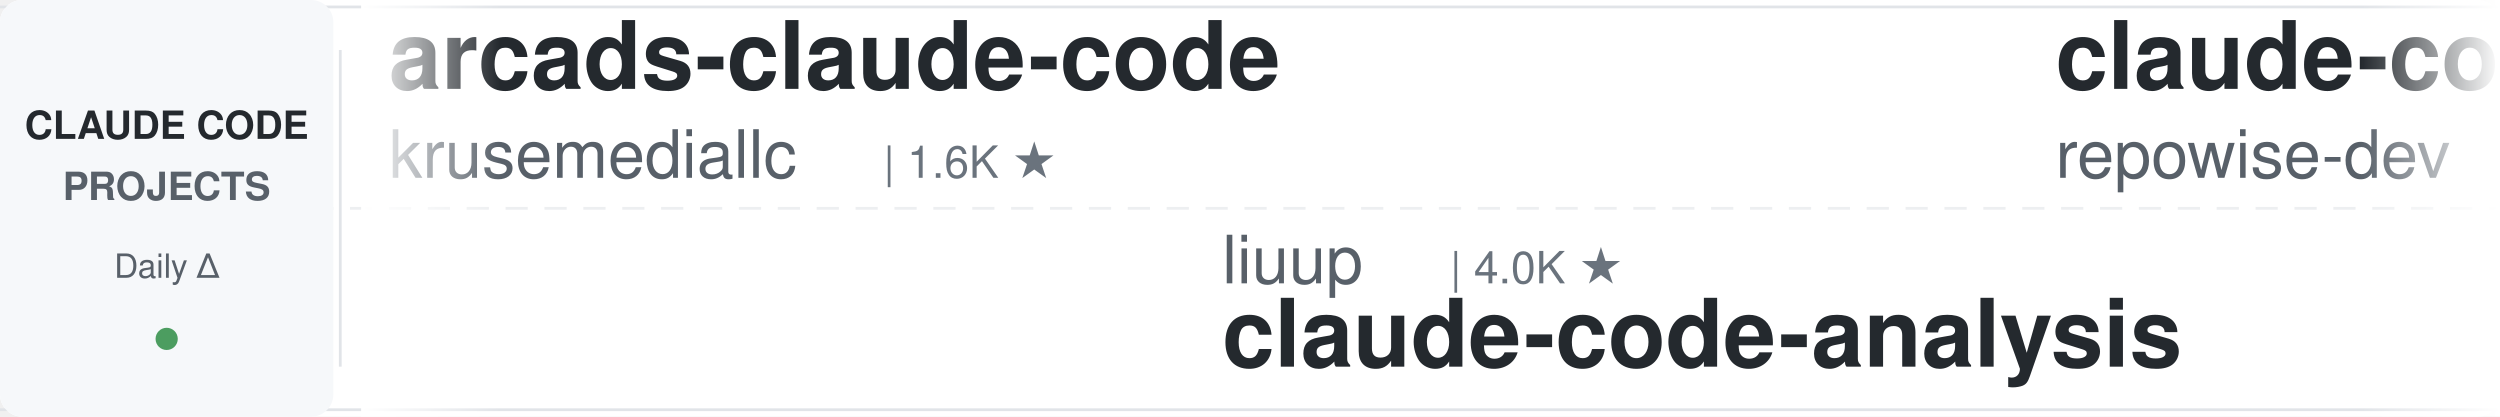
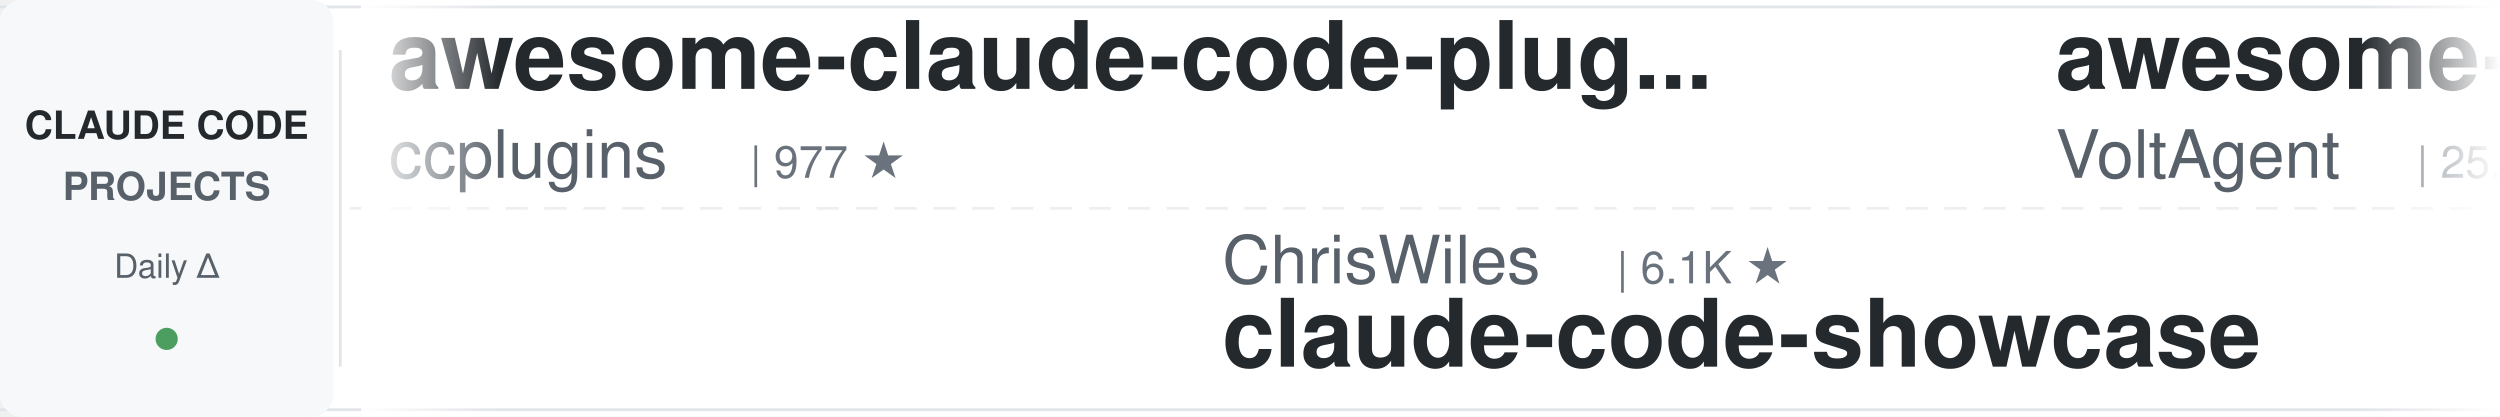
<svg xmlns="http://www.w3.org/2000/svg" width="900" height="150">
  <defs>
    <linearGradient id="leftFade" x1="0%" y1="0%" x2="100%" y2="0%">
      <stop offset="0%" style="stop-color:#ffffff;stop-opacity:1" />
      <stop offset="100%" style="stop-color:#ffffff;stop-opacity:0" />
    </linearGradient>
    <linearGradient id="rightFade" x1="0%" y1="0%" x2="100%" y2="0%">
      <stop offset="0%" style="stop-color:#ffffff;stop-opacity:0" />
      <stop offset="100%" style="stop-color:#ffffff;stop-opacity:1" />
    </linearGradient>
  </defs>
  <rect width="900" height="150" fill="#ffffff" rx="8" />
  <rect x="0" y="2" width="900" height="1" fill="#e1e4e8" />
  <rect x="0" y="147" width="900" height="1" fill="#e1e4e8" />
  <line x1="0" y1="75" x2="900" y2="75" stroke="#e1e4e8" stroke-width="1" stroke-dasharray="8 6" opacity="0.6" />
  <rect x="0" y="0" width="120" height="150" fill="#f6f8fa" rx="8" />
  <text x="60" y="50" font-family="-apple-system, BlinkMacSystemFont, 'Segoe UI', Helvetica, Arial, sans-serif" font-size="14" font-weight="600" fill="#24292e" text-anchor="middle">CLAUDE CODE</text>
  <text x="60" y="72" font-family="-apple-system, BlinkMacSystemFont, 'Segoe UI', Helvetica, Arial, sans-serif" font-size="14" font-weight="600" fill="#586069" text-anchor="middle">PROJECTS</text>
  <text x="60" y="100" font-family="-apple-system, BlinkMacSystemFont, 'Segoe UI', Helvetica, Arial, sans-serif" font-size="12" font-weight="500" fill="#586069" text-anchor="middle">Daily Δ</text>
  <circle cx="60" cy="122" r="4" fill="#22863a" opacity="0.8" />
  <rect x="122" y="18" width="1" height="114" fill="#e1e4e8" />
  <clipPath id="tickerClip">
    <rect x="130" y="0" width="770" height="150" />
  </clipPath>
  <g clip-path="url(#tickerClip)">
    <g id="tickerItems">
      <animateTransform attributeName="transform" attributeType="XML" type="translate" from="0 0" to="-3000 0" dur="54s" repeatCount="indefinite" />
      <g transform="translate(0, 0)">
-         <text x="140" y="32" font-family="-apple-system, BlinkMacSystemFont, 'Segoe UI', Helvetica, Arial, sans-serif" font-size="34" font-weight="600" fill="#24292e">arcads-claude-code</text>
-         <text x="140" y="64" font-family="-apple-system, BlinkMacSystemFont, 'Segoe UI', Helvetica, Arial, sans-serif" font-size="24" font-weight="400" fill="#586069">krusemediallc</text>
-         <text x="318" y="64" font-family="-apple-system, BlinkMacSystemFont, 'Segoe UI', Helvetica, Arial, sans-serif" font-size="16" font-weight="500" fill="#6a737d">| 1.6K ★</text>
+         <text x="140" y="32" font-family="-apple-system, BlinkMacSystemFont, 'Segoe UI', Helvetica, Arial, sans-serif" font-size="34" font-weight="600" fill="#24292e">awesome-claude-code-plug...</text>
+         <text x="140" y="64" font-family="-apple-system, BlinkMacSystemFont, 'Segoe UI', Helvetica, Arial, sans-serif" font-size="24" font-weight="400" fill="#586069">ccplugins</text>
+         <text x="270" y="64" font-family="-apple-system, BlinkMacSystemFont, 'Segoe UI', Helvetica, Arial, sans-serif" font-size="16" font-weight="500" fill="#6a737d">| 977 ★</text>
      </g>
      <g transform="translate(300, 0)">
-         <text x="140" y="102" font-family="-apple-system, BlinkMacSystemFont, 'Segoe UI', Helvetica, Arial, sans-serif" font-size="24" font-weight="400" fill="#586069">liuup</text>
-         <text x="222" y="102" font-family="-apple-system, BlinkMacSystemFont, 'Segoe UI', Helvetica, Arial, sans-serif" font-size="16" font-weight="500" fill="#6a737d">| 4.0K ★</text>
-         <text x="140" y="132" font-family="-apple-system, BlinkMacSystemFont, 'Segoe UI', Helvetica, Arial, sans-serif" font-size="34" font-weight="600" fill="#24292e">claude-code-analysis</text>
+         <text x="140" y="102" font-family="-apple-system, BlinkMacSystemFont, 'Segoe UI', Helvetica, Arial, sans-serif" font-size="24" font-weight="400" fill="#586069">ChrisWiles</text>
+         <text x="282" y="102" font-family="-apple-system, BlinkMacSystemFont, 'Segoe UI', Helvetica, Arial, sans-serif" font-size="16" font-weight="500" fill="#6a737d">| 6.1K ★</text>
+         <text x="140" y="132" font-family="-apple-system, BlinkMacSystemFont, 'Segoe UI', Helvetica, Arial, sans-serif" font-size="34" font-weight="600" fill="#24292e">claude-code-showcase</text>
      </g>
      <g transform="translate(600, 0)">
-         <text x="140" y="32" font-family="-apple-system, BlinkMacSystemFont, 'Segoe UI', Helvetica, Arial, sans-serif" font-size="34" font-weight="600" fill="#24292e">claude-code-prompts</text>
-         <text x="140" y="64" font-family="-apple-system, BlinkMacSystemFont, 'Segoe UI', Helvetica, Arial, sans-serif" font-size="24" font-weight="400" fill="#586069">repowise-dev</text>
-         <text x="306" y="64" font-family="-apple-system, BlinkMacSystemFont, 'Segoe UI', Helvetica, Arial, sans-serif" font-size="16" font-weight="500" fill="#6a737d">| 1.2K ★</text>
+         <text x="140" y="32" font-family="-apple-system, BlinkMacSystemFont, 'Segoe UI', Helvetica, Arial, sans-serif" font-size="34" font-weight="600" fill="#24292e">awesome-claude-code-suba...</text>
+         <text x="140" y="64" font-family="-apple-system, BlinkMacSystemFont, 'Segoe UI', Helvetica, Arial, sans-serif" font-size="24" font-weight="400" fill="#586069">VoltAgent</text>
+         <text x="270" y="64" font-family="-apple-system, BlinkMacSystemFont, 'Segoe UI', Helvetica, Arial, sans-serif" font-size="16" font-weight="500" fill="#6a737d">| 25.9K ★</text>
      </g>
      <g transform="translate(900, 0)">
-         <text x="140" y="102" font-family="-apple-system, BlinkMacSystemFont, 'Segoe UI', Helvetica, Arial, sans-serif" font-size="24" font-weight="400" fill="#586069">Windy3f3f3f3f</text>
-         <text x="318" y="102" font-family="-apple-system, BlinkMacSystemFont, 'Segoe UI', Helvetica, Arial, sans-serif" font-size="16" font-weight="500" fill="#6a737d">| 3.8K ★</text>
-         <text x="140" y="132" font-family="-apple-system, BlinkMacSystemFont, 'Segoe UI', Helvetica, Arial, sans-serif" font-size="34" font-weight="600" fill="#24292e">how-claude-code-works</text>
+         <text x="140" y="102" font-family="-apple-system, BlinkMacSystemFont, 'Segoe UI', Helvetica, Arial, sans-serif" font-size="24" font-weight="400" fill="#586069">multica-ai</text>
+         <text x="282" y="102" font-family="-apple-system, BlinkMacSystemFont, 'Segoe UI', Helvetica, Arial, sans-serif" font-size="16" font-weight="500" fill="#6a737d">| 221.6K ★</text>
+         <text x="140" y="132" font-family="-apple-system, BlinkMacSystemFont, 'Segoe UI', Helvetica, Arial, sans-serif" font-size="34" font-weight="600" fill="#24292e">andrej-karpathy-skills</text>
      </g>
      <g transform="translate(1200, 0)">
-         <text x="140" y="32" font-family="-apple-system, BlinkMacSystemFont, 'Segoe UI', Helvetica, Arial, sans-serif" font-size="34" font-weight="600" fill="#24292e">claude-code-local</text>
-         <text x="140" y="64" font-family="-apple-system, BlinkMacSystemFont, 'Segoe UI', Helvetica, Arial, sans-serif" font-size="24" font-weight="400" fill="#586069">nicedreamzapp</text>
-         <text x="318" y="64" font-family="-apple-system, BlinkMacSystemFont, 'Segoe UI', Helvetica, Arial, sans-serif" font-size="16" font-weight="500" fill="#6a737d">| 3.4K ★</text>
+         <text x="140" y="32" font-family="-apple-system, BlinkMacSystemFont, 'Segoe UI', Helvetica, Arial, sans-serif" font-size="34" font-weight="600" fill="#24292e">claude-code-proxy</text>
+         <text x="140" y="64" font-family="-apple-system, BlinkMacSystemFont, 'Segoe UI', Helvetica, Arial, sans-serif" font-size="24" font-weight="400" fill="#586069">1rgs</text>
+         <text x="210" y="64" font-family="-apple-system, BlinkMacSystemFont, 'Segoe UI', Helvetica, Arial, sans-serif" font-size="16" font-weight="500" fill="#6a737d">| 3.8K ★</text>
      </g>
      <g transform="translate(1500, 0)">
-         <text x="140" y="102" font-family="-apple-system, BlinkMacSystemFont, 'Segoe UI', Helvetica, Arial, sans-serif" font-size="24" font-weight="400" fill="#586069">anthropics</text>
-         <text x="282" y="102" font-family="-apple-system, BlinkMacSystemFont, 'Segoe UI', Helvetica, Arial, sans-serif" font-size="16" font-weight="500" fill="#6a737d">| 9.6K ★</text>
-         <text x="140" y="132" font-family="-apple-system, BlinkMacSystemFont, 'Segoe UI', Helvetica, Arial, sans-serif" font-size="34" font-weight="600" fill="#24292e">claude-code-action</text>
+         <text x="140" y="102" font-family="-apple-system, BlinkMacSystemFont, 'Segoe UI', Helvetica, Arial, sans-serif" font-size="24" font-weight="400" fill="#586069">Yeachan-Heo</text>
+         <text x="294" y="102" font-family="-apple-system, BlinkMacSystemFont, 'Segoe UI', Helvetica, Arial, sans-serif" font-size="16" font-weight="500" fill="#6a737d">| 40.1K ★</text>
+         <text x="140" y="132" font-family="-apple-system, BlinkMacSystemFont, 'Segoe UI', Helvetica, Arial, sans-serif" font-size="34" font-weight="600" fill="#24292e">oh-my-claudecode</text>
      </g>
      <g transform="translate(1800, 0)">
-         <text x="140" y="32" font-family="-apple-system, BlinkMacSystemFont, 'Segoe UI', Helvetica, Arial, sans-serif" font-size="34" font-weight="600" fill="#24292e">claude-code-transcripts</text>
-         <text x="140" y="64" font-family="-apple-system, BlinkMacSystemFont, 'Segoe UI', Helvetica, Arial, sans-serif" font-size="24" font-weight="400" fill="#586069">simonw</text>
+         <text x="140" y="32" font-family="-apple-system, BlinkMacSystemFont, 'Segoe UI', Helvetica, Arial, sans-serif" font-size="34" font-weight="600" fill="#24292e">pi-vs-claude-code</text>
+         <text x="140" y="64" font-family="-apple-system, BlinkMacSystemFont, 'Segoe UI', Helvetica, Arial, sans-serif" font-size="24" font-weight="400" fill="#586069">disler</text>
        <text x="234" y="64" font-family="-apple-system, BlinkMacSystemFont, 'Segoe UI', Helvetica, Arial, sans-serif" font-size="16" font-weight="500" fill="#6a737d">| 1.7K ★</text>
      </g>
      <g transform="translate(2100, 0)">
-         <text x="140" y="102" font-family="-apple-system, BlinkMacSystemFont, 'Segoe UI', Helvetica, Arial, sans-serif" font-size="24" font-weight="400" fill="#586069">oboard</text>
-         <text x="234" y="102" font-family="-apple-system, BlinkMacSystemFont, 'Segoe UI', Helvetica, Arial, sans-serif" font-size="16" font-weight="500" fill="#6a737d">| 3.3K ★</text>
-         <text x="140" y="132" font-family="-apple-system, BlinkMacSystemFont, 'Segoe UI', Helvetica, Arial, sans-serif" font-size="34" font-weight="600" fill="#24292e">claude-code-rev</text>
+         <text x="140" y="102" font-family="-apple-system, BlinkMacSystemFont, 'Segoe UI', Helvetica, Arial, sans-serif" font-size="24" font-weight="400" fill="#586069">shareAI-lab</text>
+         <text x="294" y="102" font-family="-apple-system, BlinkMacSystemFont, 'Segoe UI', Helvetica, Arial, sans-serif" font-size="16" font-weight="500" fill="#6a737d">| 78.9K ★</text>
+         <text x="140" y="132" font-family="-apple-system, BlinkMacSystemFont, 'Segoe UI', Helvetica, Arial, sans-serif" font-size="34" font-weight="600" fill="#24292e">learn-claude-code</text>
      </g>
      <g transform="translate(2400, 0)">
-         <text x="140" y="32" font-family="-apple-system, BlinkMacSystemFont, 'Segoe UI', Helvetica, Arial, sans-serif" font-size="34" font-weight="600" fill="#24292e">claude-code-telegram</text>
-         <text x="140" y="64" font-family="-apple-system, BlinkMacSystemFont, 'Segoe UI', Helvetica, Arial, sans-serif" font-size="24" font-weight="400" fill="#586069">overwirehq</text>
-         <text x="282" y="64" font-family="-apple-system, BlinkMacSystemFont, 'Segoe UI', Helvetica, Arial, sans-serif" font-size="16" font-weight="500" fill="#6a737d">| 2.8K ★</text>
+         <text x="140" y="32" font-family="-apple-system, BlinkMacSystemFont, 'Segoe UI', Helvetica, Arial, sans-serif" font-size="34" font-weight="600" fill="#24292e">claude-code-source</text>
+         <text x="140" y="64" font-family="-apple-system, BlinkMacSystemFont, 'Segoe UI', Helvetica, Arial, sans-serif" font-size="24" font-weight="400" fill="#586069">AprilNEA</text>
+         <text x="258" y="64" font-family="-apple-system, BlinkMacSystemFont, 'Segoe UI', Helvetica, Arial, sans-serif" font-size="16" font-weight="500" fill="#6a737d">| 394 ★</text>
      </g>
      <g transform="translate(2700, 0)">
-         <text x="140" y="102" font-family="-apple-system, BlinkMacSystemFont, 'Segoe UI', Helvetica, Arial, sans-serif" font-size="24" font-weight="400" fill="#586069">feiskyer</text>
-         <text x="258" y="102" font-family="-apple-system, BlinkMacSystemFont, 'Segoe UI', Helvetica, Arial, sans-serif" font-size="16" font-weight="500" fill="#6a737d">| 1.7K ★</text>
-         <text x="140" y="132" font-family="-apple-system, BlinkMacSystemFont, 'Segoe UI', Helvetica, Arial, sans-serif" font-size="34" font-weight="600" fill="#24292e">claude-code-settings</text>
+         <text x="140" y="102" font-family="-apple-system, BlinkMacSystemFont, 'Segoe UI', Helvetica, Arial, sans-serif" font-size="24" font-weight="400" fill="#586069">frankbria</text>
+         <text x="270" y="102" font-family="-apple-system, BlinkMacSystemFont, 'Segoe UI', Helvetica, Arial, sans-serif" font-size="16" font-weight="500" fill="#6a737d">| 9.7K ★</text>
+         <text x="140" y="132" font-family="-apple-system, BlinkMacSystemFont, 'Segoe UI', Helvetica, Arial, sans-serif" font-size="34" font-weight="600" fill="#24292e">ralph-claude-code</text>
      </g>
      <g transform="translate(3000, 0)">
-         <text x="140" y="32" font-family="-apple-system, BlinkMacSystemFont, 'Segoe UI', Helvetica, Arial, sans-serif" font-size="34" font-weight="600" fill="#24292e">arcads-claude-code</text>
-         <text x="140" y="64" font-family="-apple-system, BlinkMacSystemFont, 'Segoe UI', Helvetica, Arial, sans-serif" font-size="24" font-weight="400" fill="#586069">krusemediallc</text>
-         <text x="318" y="64" font-family="-apple-system, BlinkMacSystemFont, 'Segoe UI', Helvetica, Arial, sans-serif" font-size="16" font-weight="500" fill="#6a737d">| 1.6K ★</text>
+         <text x="140" y="32" font-family="-apple-system, BlinkMacSystemFont, 'Segoe UI', Helvetica, Arial, sans-serif" font-size="34" font-weight="600" fill="#24292e">awesome-claude-code-plug...</text>
+         <text x="140" y="64" font-family="-apple-system, BlinkMacSystemFont, 'Segoe UI', Helvetica, Arial, sans-serif" font-size="24" font-weight="400" fill="#586069">ccplugins</text>
+         <text x="270" y="64" font-family="-apple-system, BlinkMacSystemFont, 'Segoe UI', Helvetica, Arial, sans-serif" font-size="16" font-weight="500" fill="#6a737d">| 977 ★</text>
      </g>
      <g transform="translate(3300, 0)">
-         <text x="140" y="102" font-family="-apple-system, BlinkMacSystemFont, 'Segoe UI', Helvetica, Arial, sans-serif" font-size="24" font-weight="400" fill="#586069">liuup</text>
-         <text x="222" y="102" font-family="-apple-system, BlinkMacSystemFont, 'Segoe UI', Helvetica, Arial, sans-serif" font-size="16" font-weight="500" fill="#6a737d">| 4.0K ★</text>
-         <text x="140" y="132" font-family="-apple-system, BlinkMacSystemFont, 'Segoe UI', Helvetica, Arial, sans-serif" font-size="34" font-weight="600" fill="#24292e">claude-code-analysis</text>
+         <text x="140" y="102" font-family="-apple-system, BlinkMacSystemFont, 'Segoe UI', Helvetica, Arial, sans-serif" font-size="24" font-weight="400" fill="#586069">ChrisWiles</text>
+         <text x="282" y="102" font-family="-apple-system, BlinkMacSystemFont, 'Segoe UI', Helvetica, Arial, sans-serif" font-size="16" font-weight="500" fill="#6a737d">| 6.1K ★</text>
+         <text x="140" y="132" font-family="-apple-system, BlinkMacSystemFont, 'Segoe UI', Helvetica, Arial, sans-serif" font-size="34" font-weight="600" fill="#24292e">claude-code-showcase</text>
      </g>
      <g transform="translate(3600, 0)">
-         <text x="140" y="32" font-family="-apple-system, BlinkMacSystemFont, 'Segoe UI', Helvetica, Arial, sans-serif" font-size="34" font-weight="600" fill="#24292e">claude-code-prompts</text>
-         <text x="140" y="64" font-family="-apple-system, BlinkMacSystemFont, 'Segoe UI', Helvetica, Arial, sans-serif" font-size="24" font-weight="400" fill="#586069">repowise-dev</text>
-         <text x="306" y="64" font-family="-apple-system, BlinkMacSystemFont, 'Segoe UI', Helvetica, Arial, sans-serif" font-size="16" font-weight="500" fill="#6a737d">| 1.2K ★</text>
+         <text x="140" y="32" font-family="-apple-system, BlinkMacSystemFont, 'Segoe UI', Helvetica, Arial, sans-serif" font-size="34" font-weight="600" fill="#24292e">awesome-claude-code-suba...</text>
+         <text x="140" y="64" font-family="-apple-system, BlinkMacSystemFont, 'Segoe UI', Helvetica, Arial, sans-serif" font-size="24" font-weight="400" fill="#586069">VoltAgent</text>
+         <text x="270" y="64" font-family="-apple-system, BlinkMacSystemFont, 'Segoe UI', Helvetica, Arial, sans-serif" font-size="16" font-weight="500" fill="#6a737d">| 25.9K ★</text>
      </g>
      <g transform="translate(3900, 0)">
-         <text x="140" y="102" font-family="-apple-system, BlinkMacSystemFont, 'Segoe UI', Helvetica, Arial, sans-serif" font-size="24" font-weight="400" fill="#586069">Windy3f3f3f3f</text>
-         <text x="318" y="102" font-family="-apple-system, BlinkMacSystemFont, 'Segoe UI', Helvetica, Arial, sans-serif" font-size="16" font-weight="500" fill="#6a737d">| 3.8K ★</text>
-         <text x="140" y="132" font-family="-apple-system, BlinkMacSystemFont, 'Segoe UI', Helvetica, Arial, sans-serif" font-size="34" font-weight="600" fill="#24292e">how-claude-code-works</text>
+         <text x="140" y="102" font-family="-apple-system, BlinkMacSystemFont, 'Segoe UI', Helvetica, Arial, sans-serif" font-size="24" font-weight="400" fill="#586069">multica-ai</text>
+         <text x="282" y="102" font-family="-apple-system, BlinkMacSystemFont, 'Segoe UI', Helvetica, Arial, sans-serif" font-size="16" font-weight="500" fill="#6a737d">| 221.6K ★</text>
+         <text x="140" y="132" font-family="-apple-system, BlinkMacSystemFont, 'Segoe UI', Helvetica, Arial, sans-serif" font-size="34" font-weight="600" fill="#24292e">andrej-karpathy-skills</text>
      </g>
    </g>
  </g>
  <rect x="130" y="0" width="50" height="150" fill="url(#leftFade)" />
  <rect x="850" y="0" width="50" height="150" fill="url(#rightFade)" />
</svg>
